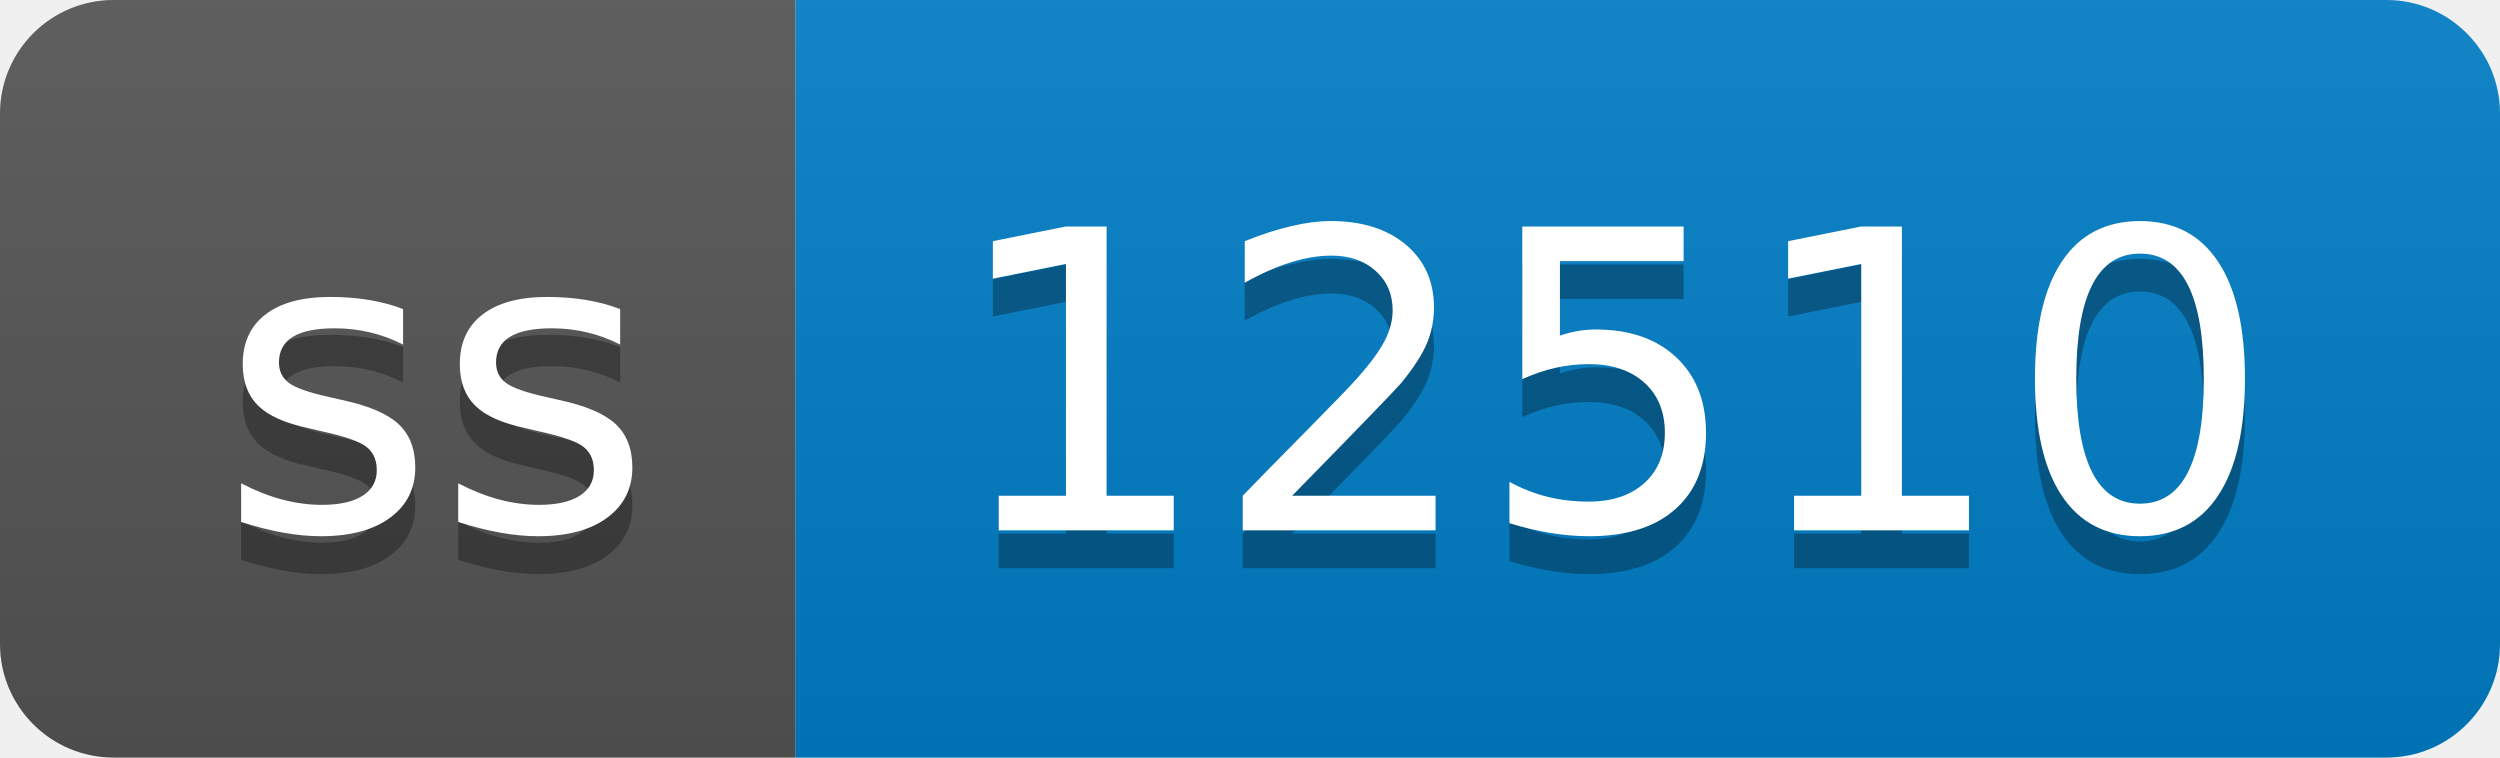
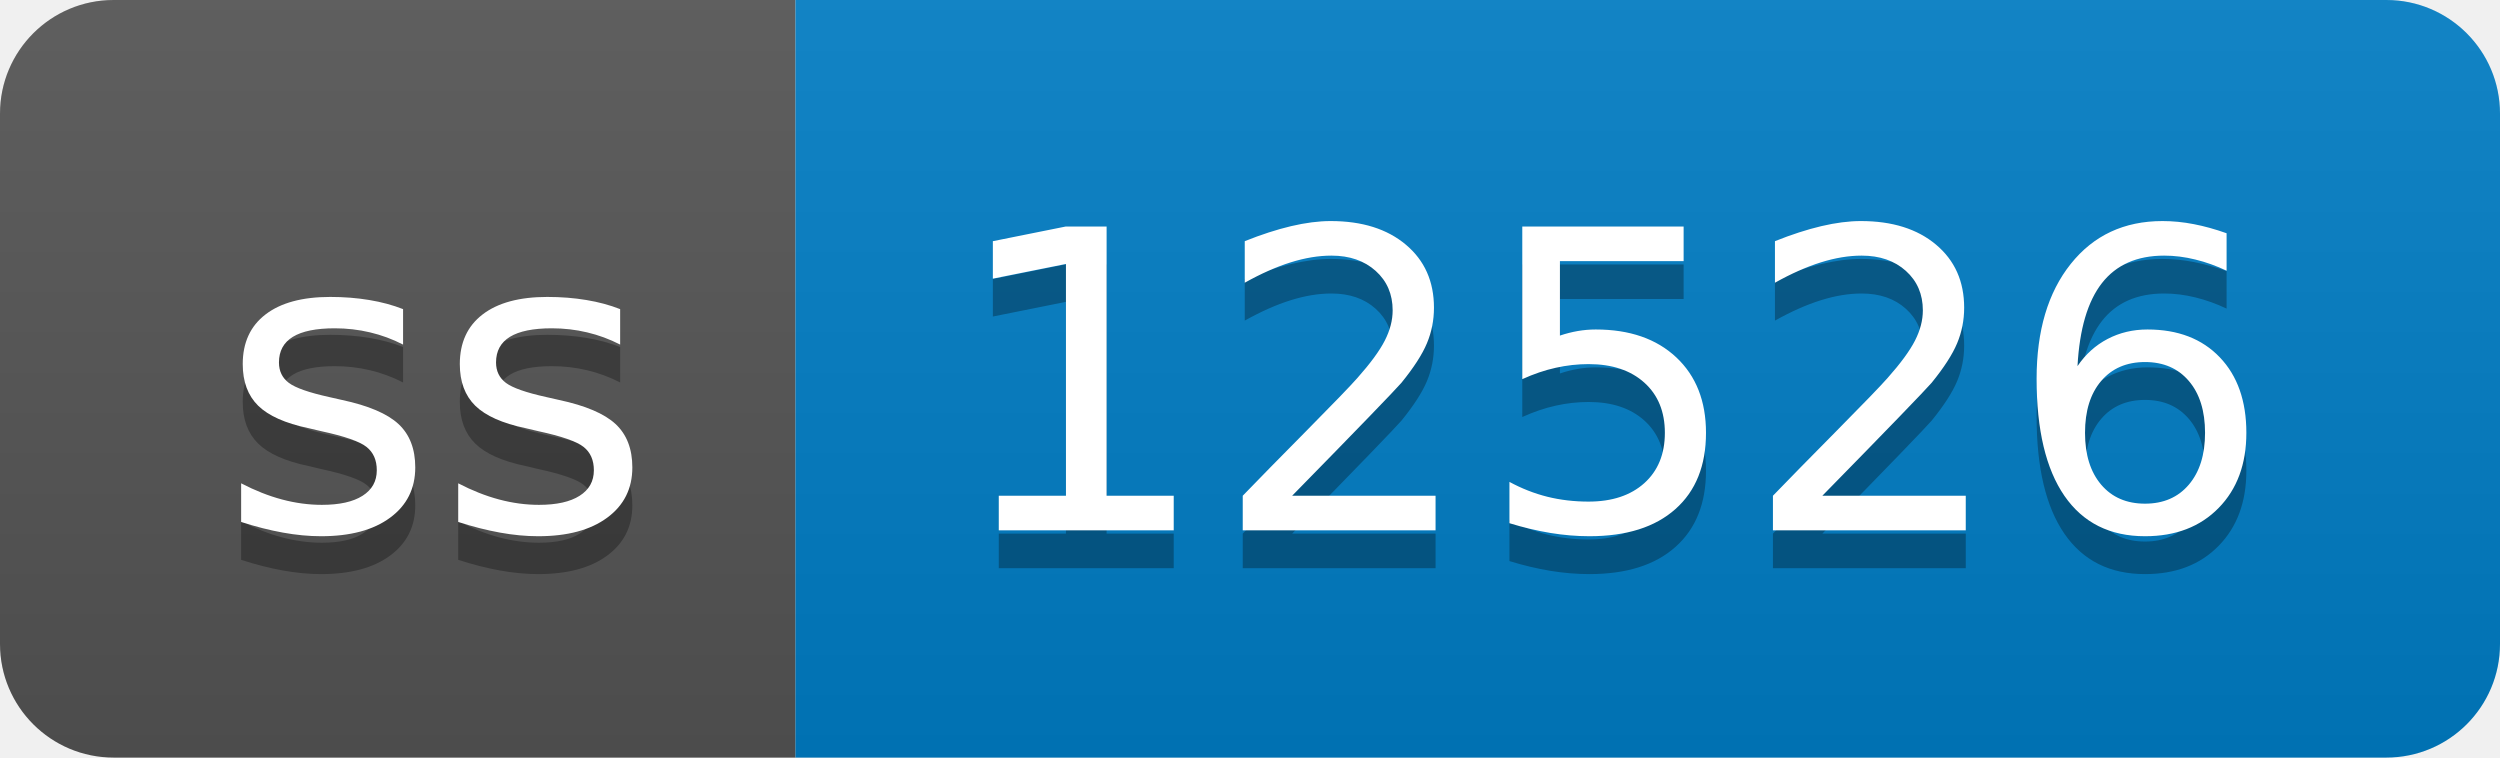
- <svg xmlns="http://www.w3.org/2000/svg" width="66" height="20" role="img" aria-label="ss: 12510">
+ <svg xmlns="http://www.w3.org/2000/svg" width="66" height="20" role="img" aria-label="ss: 12526">
  <linearGradient id="s" x2="0" y2="100%">
    <stop offset="0" stop-color="#bbb" stop-opacity=".1" />
    <stop offset="1" stop-opacity=".1" />
  </linearGradient>
  <clipPath id="r">
    <rect width="66" height="20" rx="3" fill="#fff" />
  </clipPath>
  <g clip-path="url(#r)">
    <rect width="21" height="20" fill="#555" />
    <rect x="21" width="45" height="20" fill="#007ec6" />
    <rect width="66" height="20" fill="url(#s)" />
  </g>
  <g fill="#fff" text-anchor="middle" font-family="Verdana,Geneva,DejaVu Sans,sans-serif" text-rendering="geometricPrecision" font-size="110">
    <text aria-hidden="true" x="115" y="150" fill="#010101" fill-opacity=".3" transform="scale(.1)" textLength="110">ss</text>
    <text x="115" y="140" transform="scale(.1)" fill="#fff" textLength="110">ss</text>
-     <text aria-hidden="true" x="425" y="150" fill="#010101" fill-opacity=".3" transform="scale(.1)" textLength="350">12510</text>
-     <text x="425" y="140" transform="scale(.1)" fill="#fff" textLength="350">12510</text>
+     <text aria-hidden="true" x="425" y="150" fill="#010101" fill-opacity=".3" transform="scale(.1)" textLength="350">12526</text>
+     <text x="425" y="140" transform="scale(.1)" fill="#fff" textLength="350">12526</text>
  </g>
</svg>
